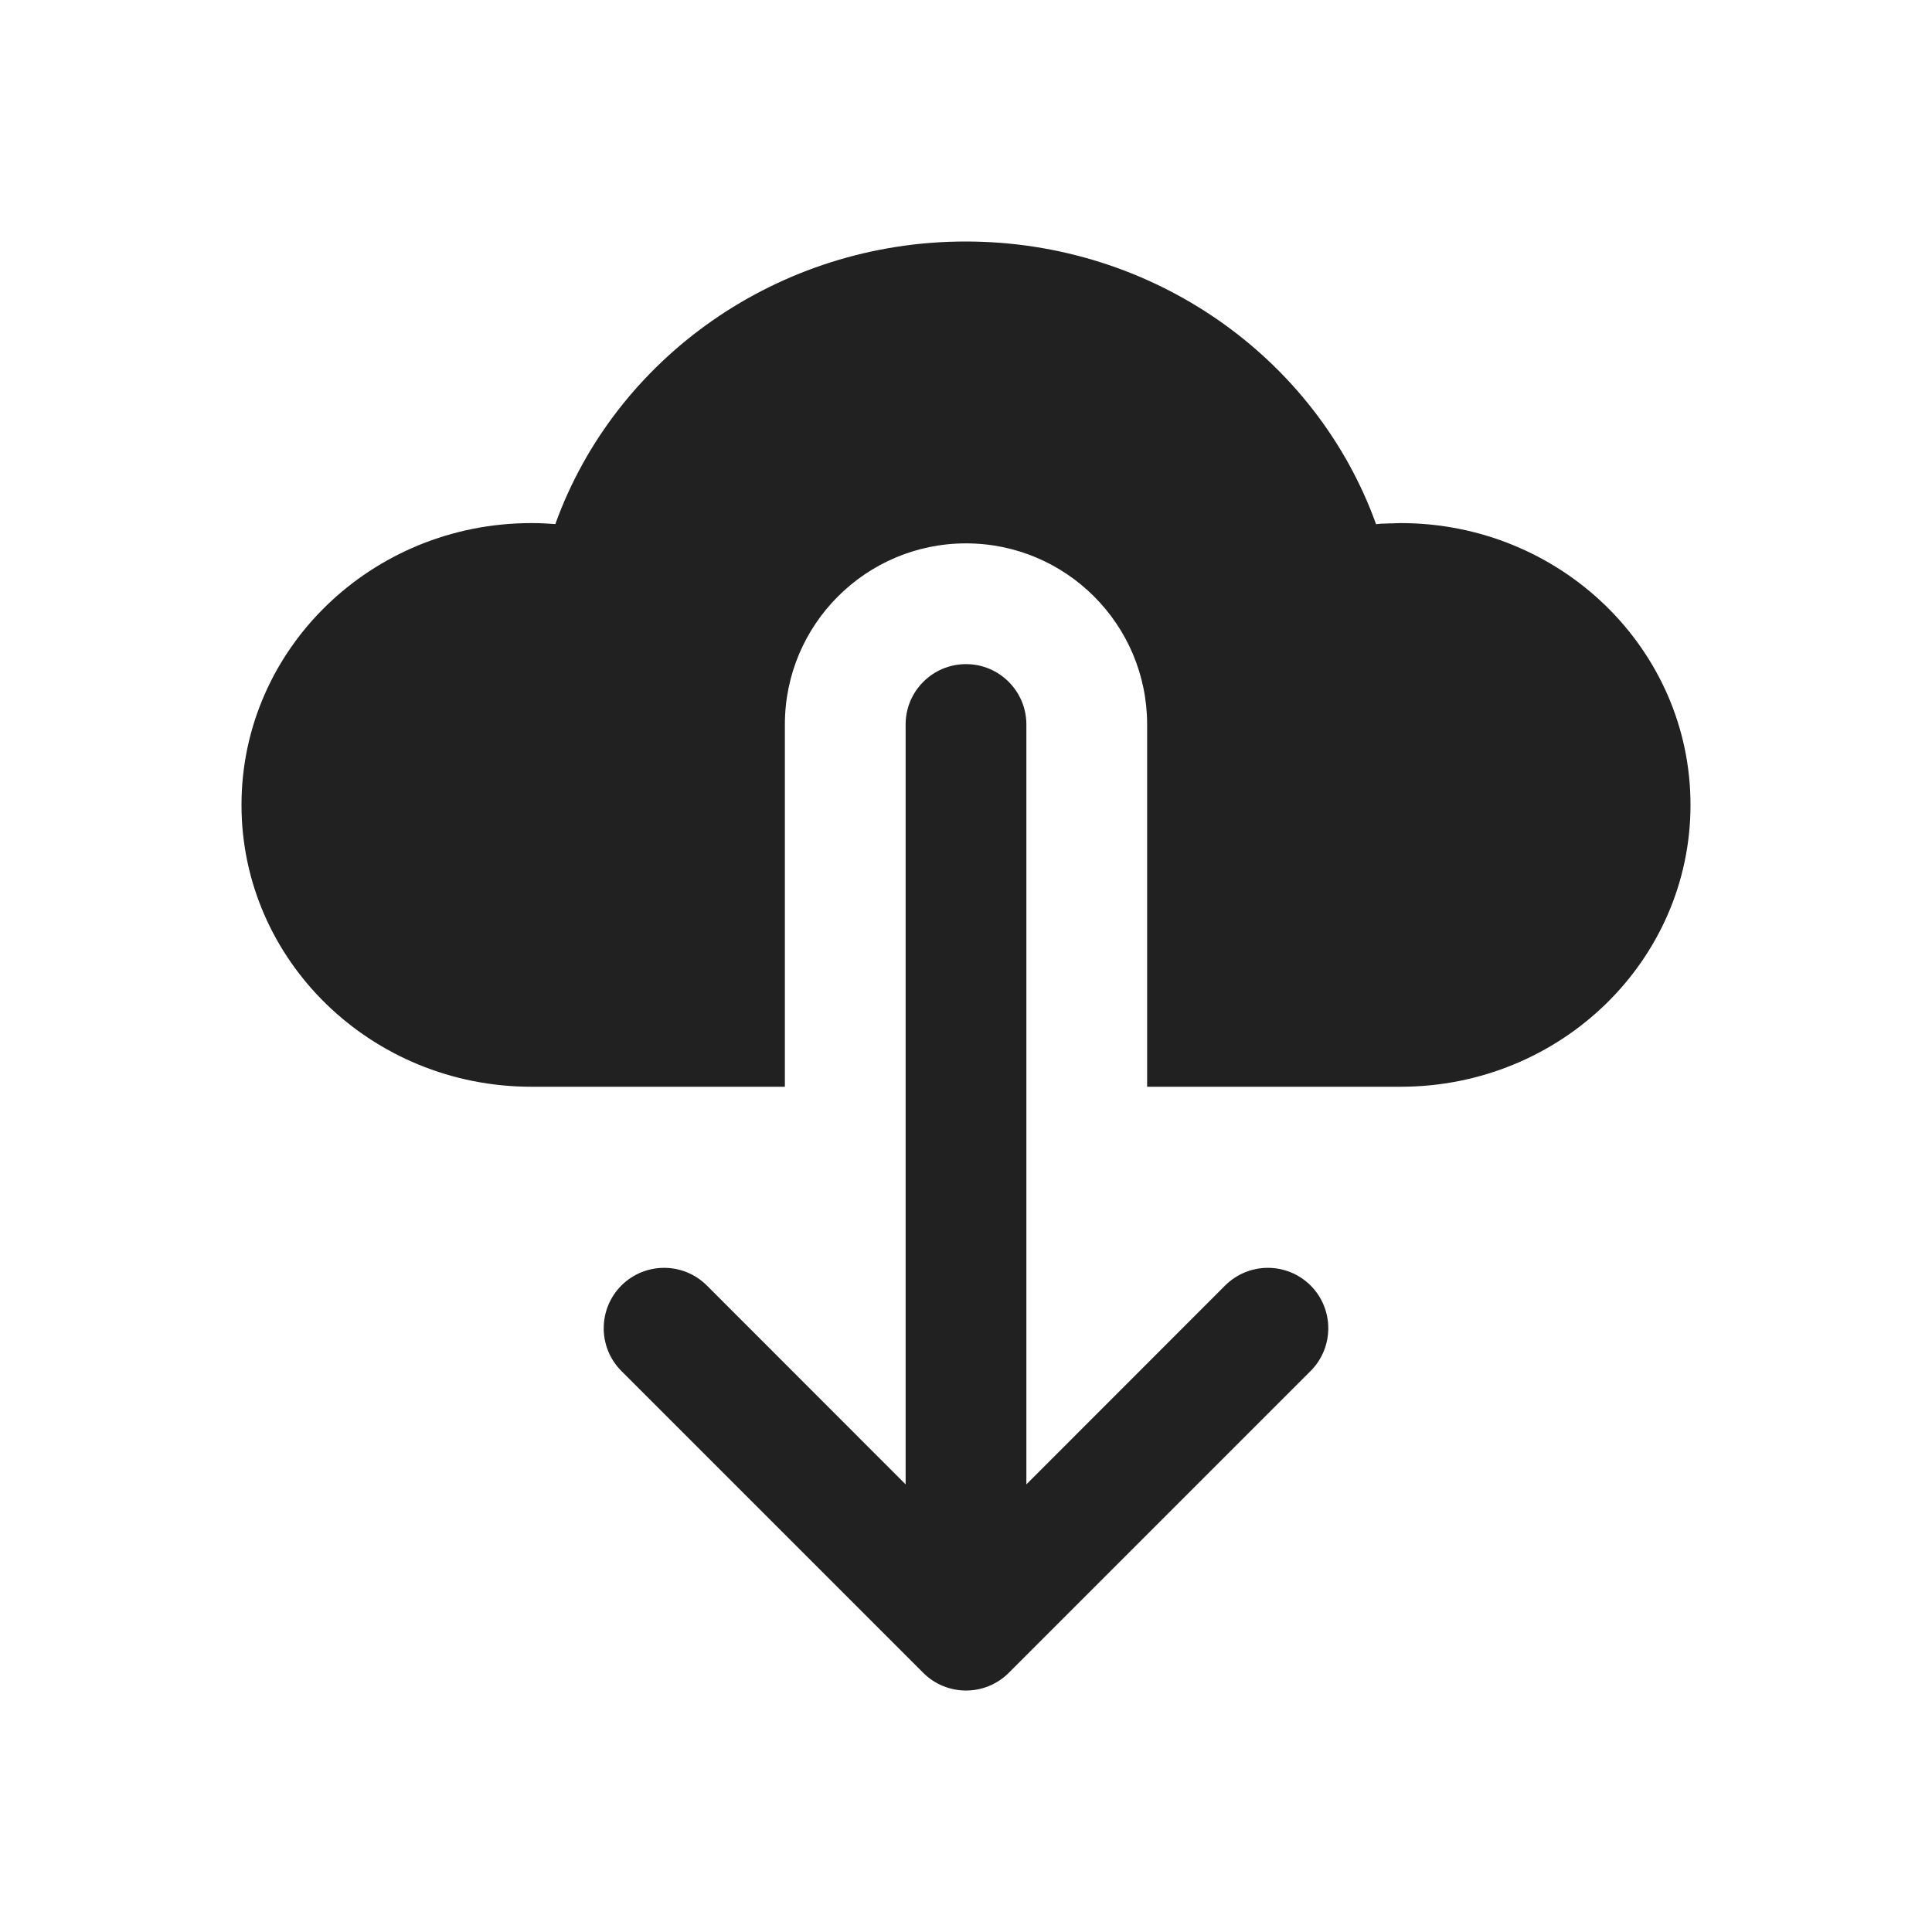
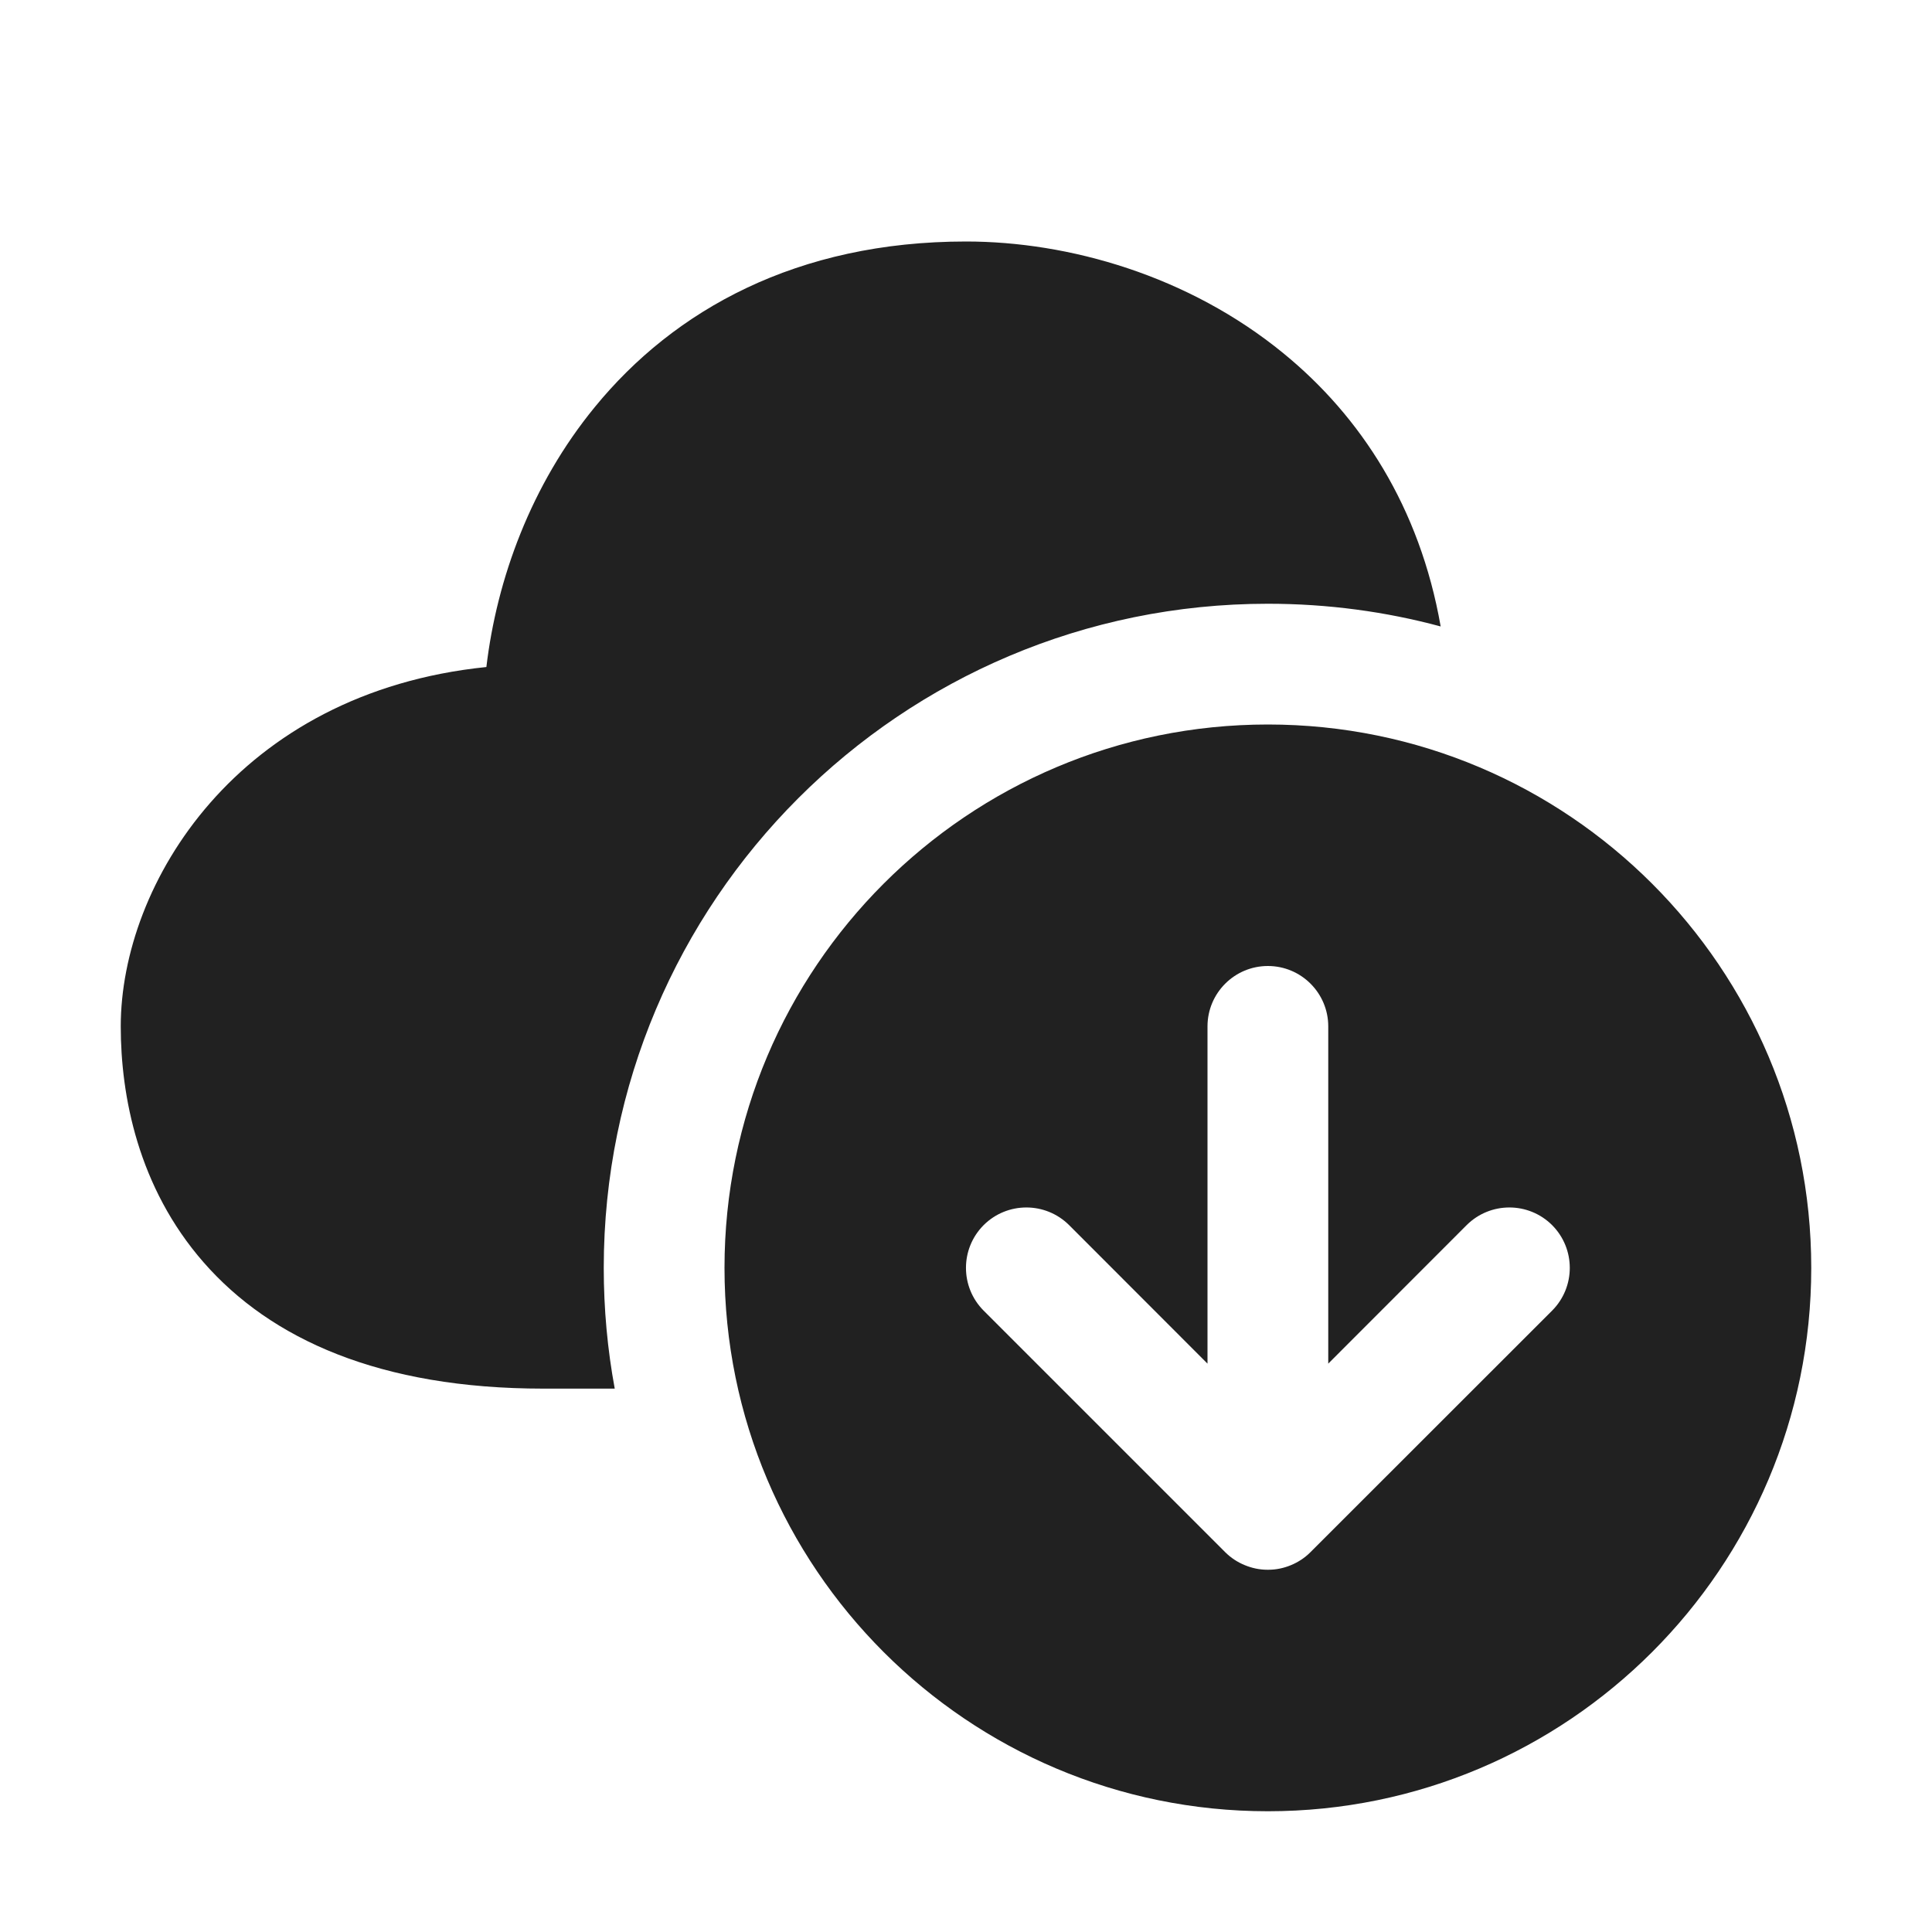
<svg xmlns="http://www.w3.org/2000/svg" width="16" height="16" viewBox="0 0 16 16" fill="none">
-   <path d="M2 6.666C2 7.955 3.075 9 4.401 9H6.5L6.5 6C6.5 5.172 7.172 4.5 8 4.5C8.828 4.5 9.5 5.172 9.5 6L9.5 9H11.599C12.925 9 14 7.955 14 6.666C14 5.377 12.925 4.332 11.599 4.332L11.435 4.337L11.396 4.341C10.899 2.961 9.549 2 7.997 2C6.446 2 5.096 2.961 4.599 4.34C4.534 4.335 4.468 4.332 4.401 4.332C3.075 4.332 2 5.377 2 6.666ZM7.646 13.854C7.842 14.049 8.158 14.049 8.354 13.854L10.854 11.354C11.049 11.158 11.049 10.842 10.854 10.646C10.658 10.451 10.342 10.451 10.146 10.646L8.5 12.293L8.5 6C8.5 5.724 8.276 5.5 8 5.5C7.724 5.5 7.5 5.724 7.5 6L7.5 12.293L5.854 10.646C5.658 10.451 5.342 10.451 5.146 10.646C4.951 10.842 4.951 11.158 5.146 11.354L7.646 13.854Z" fill="#212121" />
+   <path d="M4.926 3.371C5.583 2.567 6.6 2 8 2C8.85 2 9.841 2.281 10.629 2.926C11.268 3.448 11.758 4.199 11.931 5.188C11.475 5.065 10.995 5 10.5 5C7.462 5 5 7.462 5 10.5C5 10.841 5.031 11.176 5.091 11.5H4.5C3.146 11.5 2.242 11.09 1.686 10.454C1.142 9.832 1 9.073 1 8.5C1 7.322 1.965 5.735 4.028 5.524C4.114 4.796 4.398 4.015 4.926 3.371ZM15 10.5C15 12.985 12.985 15 10.5 15C8.015 15 6 12.985 6 10.5C6 8.015 8.015 6 10.5 6C12.985 6 15 8.015 15 10.5ZM10.854 12.853L12.854 10.854C13.049 10.658 13.049 10.342 12.854 10.146C12.658 9.951 12.342 9.951 12.146 10.146L11 11.293V8.5C11 8.224 10.776 8 10.5 8C10.224 8 10 8.224 10 8.5V11.293L8.854 10.146C8.658 9.951 8.342 9.951 8.146 10.146C7.951 10.342 7.951 10.658 8.146 10.854L10.146 12.854C10.194 12.902 10.25 12.938 10.309 12.962C10.367 12.986 10.43 13 10.497 13L10.5 13L10.503 13C10.57 13 10.633 12.986 10.691 12.962C10.749 12.938 10.804 12.903 10.851 12.856L10.854 12.853Z" fill="#212121" />
</svg>
